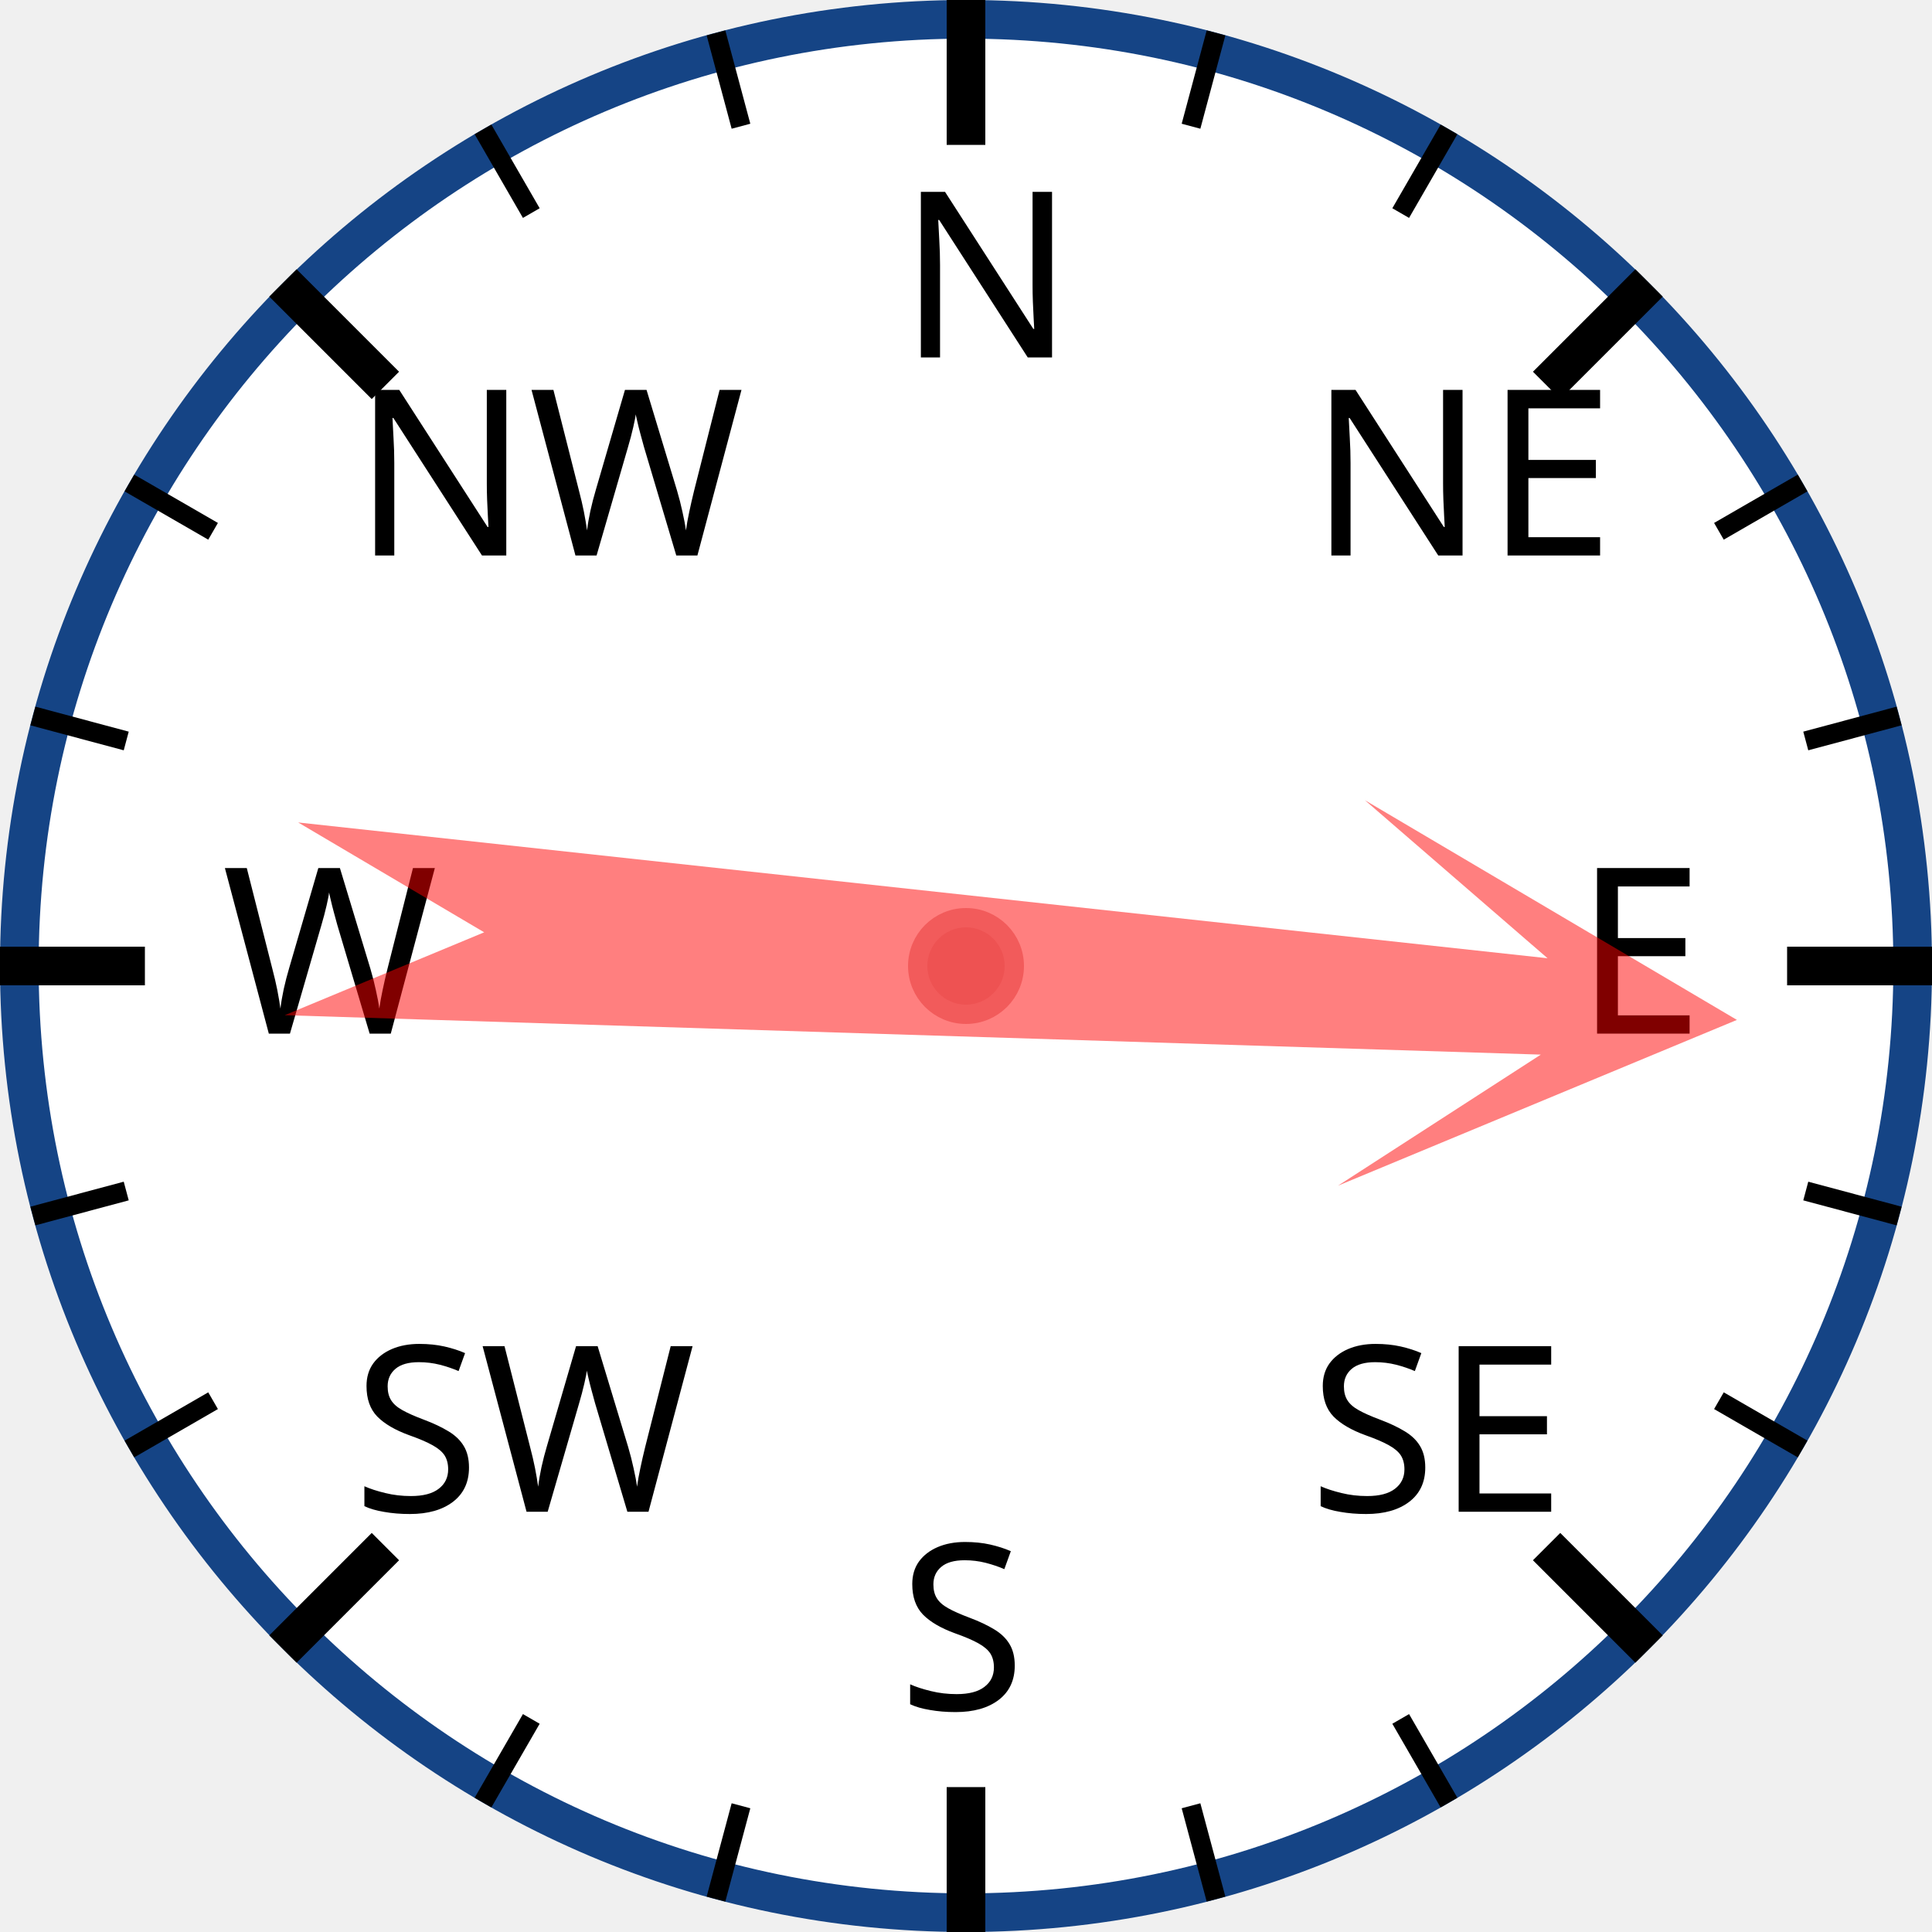
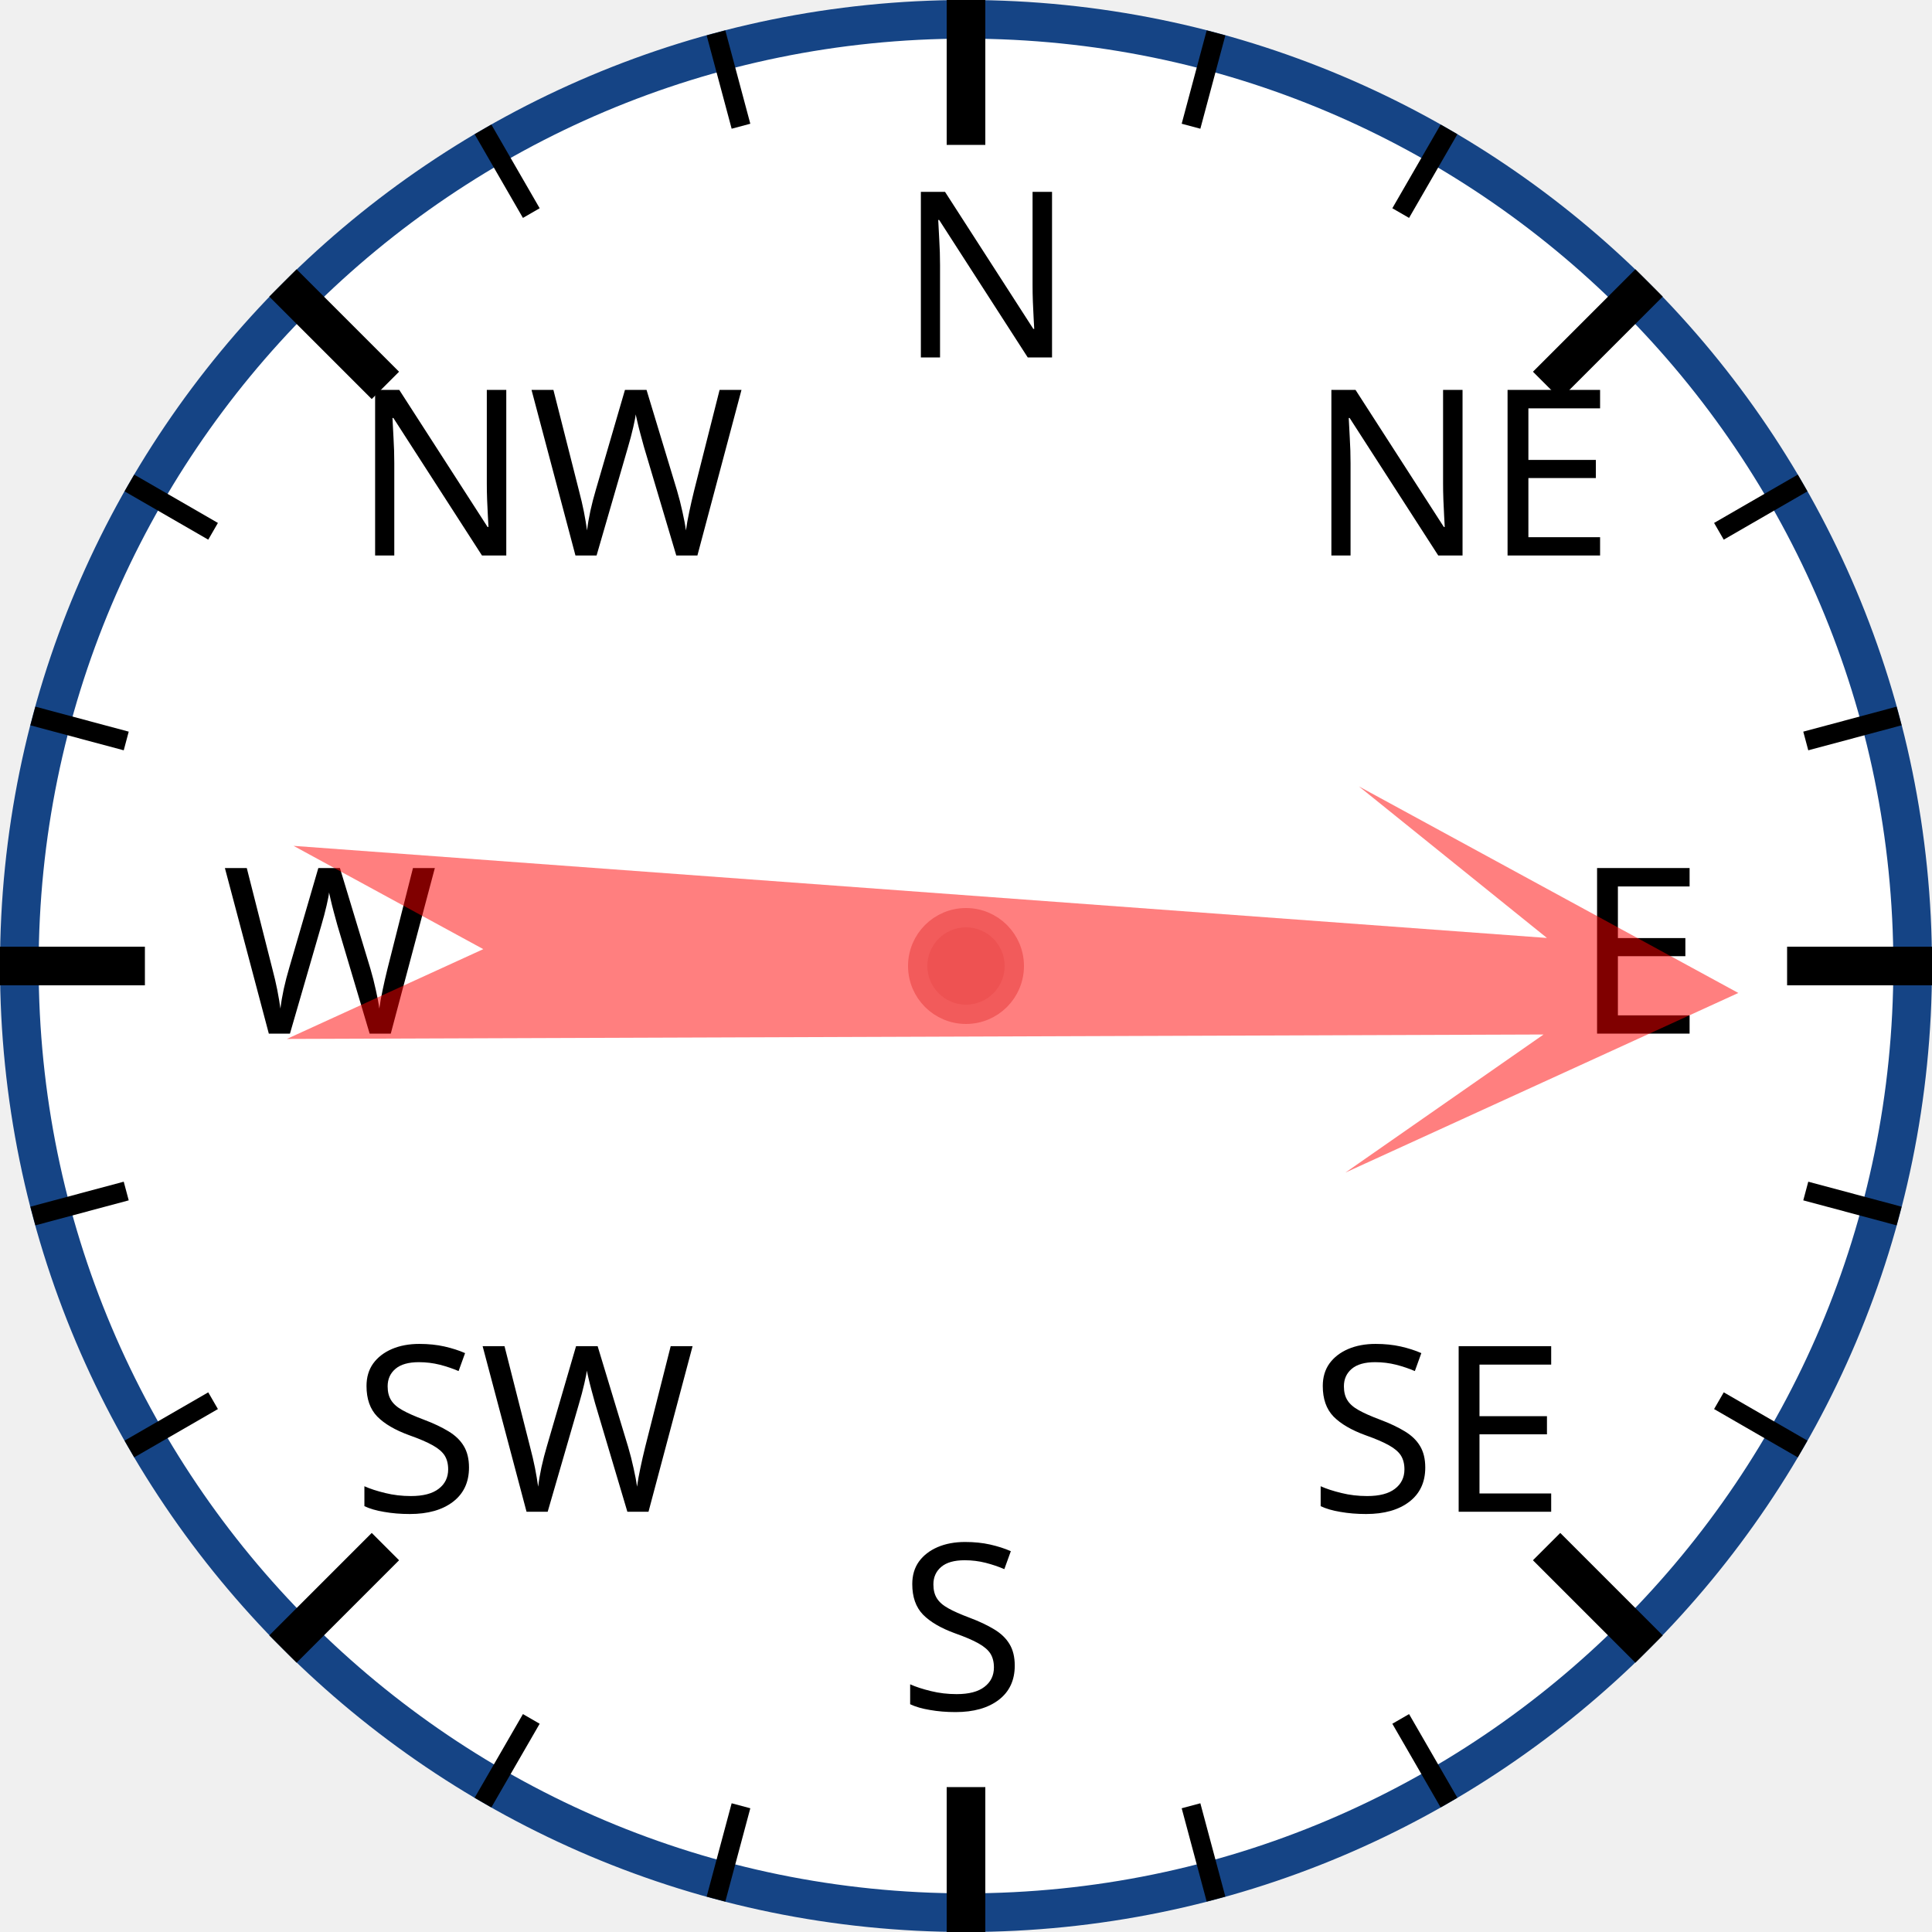
<svg xmlns="http://www.w3.org/2000/svg" width="120px" height="120px" viewBox="0 0 200 200">
  <circle cx="100" cy="100" r="98" style="fill: white; stroke: #154485; stroke-width: 4;" />
  <text x="93.0" y="37.0" style="font-family: sans-serif; font-size: 18pt;">N</text>
  <line x1="100.0" y1="0.0" x2="100.0" y2="15.0" style="stroke: black; stroke-width: 4;" />
  <line x1="74.118" y1="3.407" x2="76.706" y2="13.067" style="stroke: black; stroke-width: 2;" />
  <line x1="50" y1="13.397" x2="55" y2="22.058" style="stroke: black; stroke-width: 2;" />
  <text x="36.503" y="57.503" style="font-family: sans-serif; font-size: 18pt;">NW</text>
  <line x1="29.289" y1="29.289" x2="39.896" y2="39.896" style="stroke: black; stroke-width: 4;" />
  <line x1="13.397" y1="50" x2="22.058" y2="55" style="stroke: black; stroke-width: 2;" />
  <line x1="3.407" y1="74.118" x2="13.067" y2="76.706" style="stroke: black; stroke-width: 2;" />
  <text x="23.0" y="107.0" style="font-family: sans-serif; font-size: 18pt;">W</text>
  <line x1="0.0" y1="100.0" x2="15.0" y2="100.0" style="stroke: black; stroke-width: 4;" />
  <line x1="3.407" y1="125.882" x2="13.067" y2="123.294" style="stroke: black; stroke-width: 2;" />
  <line x1="13.397" y1="150" x2="22.058" y2="145" style="stroke: black; stroke-width: 2;" />
  <text x="36.503" y="156.497" style="font-family: sans-serif; font-size: 18pt;">SW</text>
  <line x1="29.289" y1="170.711" x2="39.896" y2="160.104" style="stroke: black; stroke-width: 4;" />
  <line x1="50" y1="186.603" x2="55" y2="177.942" style="stroke: black; stroke-width: 2;" />
  <line x1="74.118" y1="196.593" x2="76.706" y2="186.933" style="stroke: black; stroke-width: 2;" />
  <text x="93" y="177.0" style="font-family: sans-serif; font-size: 18pt;">S</text>
  <line x1="100" y1="200.0" x2="100" y2="185.0" style="stroke: black; stroke-width: 4;" />
  <line x1="125.882" y1="196.593" x2="123.294" y2="186.933" style="stroke: black; stroke-width: 2;" />
  <line x1="150.0" y1="186.603" x2="145.0" y2="177.942" style="stroke: black; stroke-width: 2;" />
  <text x="135.497" y="156.497" style="font-family: sans-serif; font-size: 18pt;">SE</text>
  <line x1="170.711" y1="170.711" x2="160.104" y2="160.104" style="stroke: black; stroke-width: 4;" />
  <line x1="186.603" y1="150" x2="177.942" y2="145" style="stroke: black; stroke-width: 2;" />
  <line x1="196.593" y1="125.882" x2="186.933" y2="123.294" style="stroke: black; stroke-width: 2;" />
  <text x="163.0" y="107" style="font-family: sans-serif; font-size: 18pt;">E</text>
  <line x1="200.0" y1="100" x2="185.0" y2="100" style="stroke: black; stroke-width: 4;" />
  <line x1="196.593" y1="74.118" x2="186.933" y2="76.706" style="stroke: black; stroke-width: 2;" />
  <line x1="186.603" y1="50" x2="177.942" y2="55" style="stroke: black; stroke-width: 2;" />
  <text x="135.497" y="57.503" style="font-family: sans-serif; font-size: 18pt;">NE</text>
  <line x1="170.711" y1="29.289" x2="160.104" y2="39.896" style="stroke: black; stroke-width: 4;" />
  <line x1="150" y1="13.397" x2="145" y2="22.058" style="stroke: black; stroke-width: 2;" />
  <line x1="125.882" y1="3.407" x2="123.294" y2="13.067" style="stroke: black; stroke-width: 2;" />
-   <polygon points="100 20 120 60 105 40 110 170 100 150 90 170 95 40 80 60" style="fill: red; fill-opacity: 0.5;" transform="rotate(94,100,100)" />
+   <polygon points="100 20 120 60 105 40 110 170 100 150 90 170 95 40 80 60" style="fill: red; fill-opacity: 0.5;" transform="rotate(92,100,100)" />
  <circle cx="100" cy="100" r="5" style="fill: #EE5252; stroke: #F25B5B; stroke-width: 2;" />
</svg>
